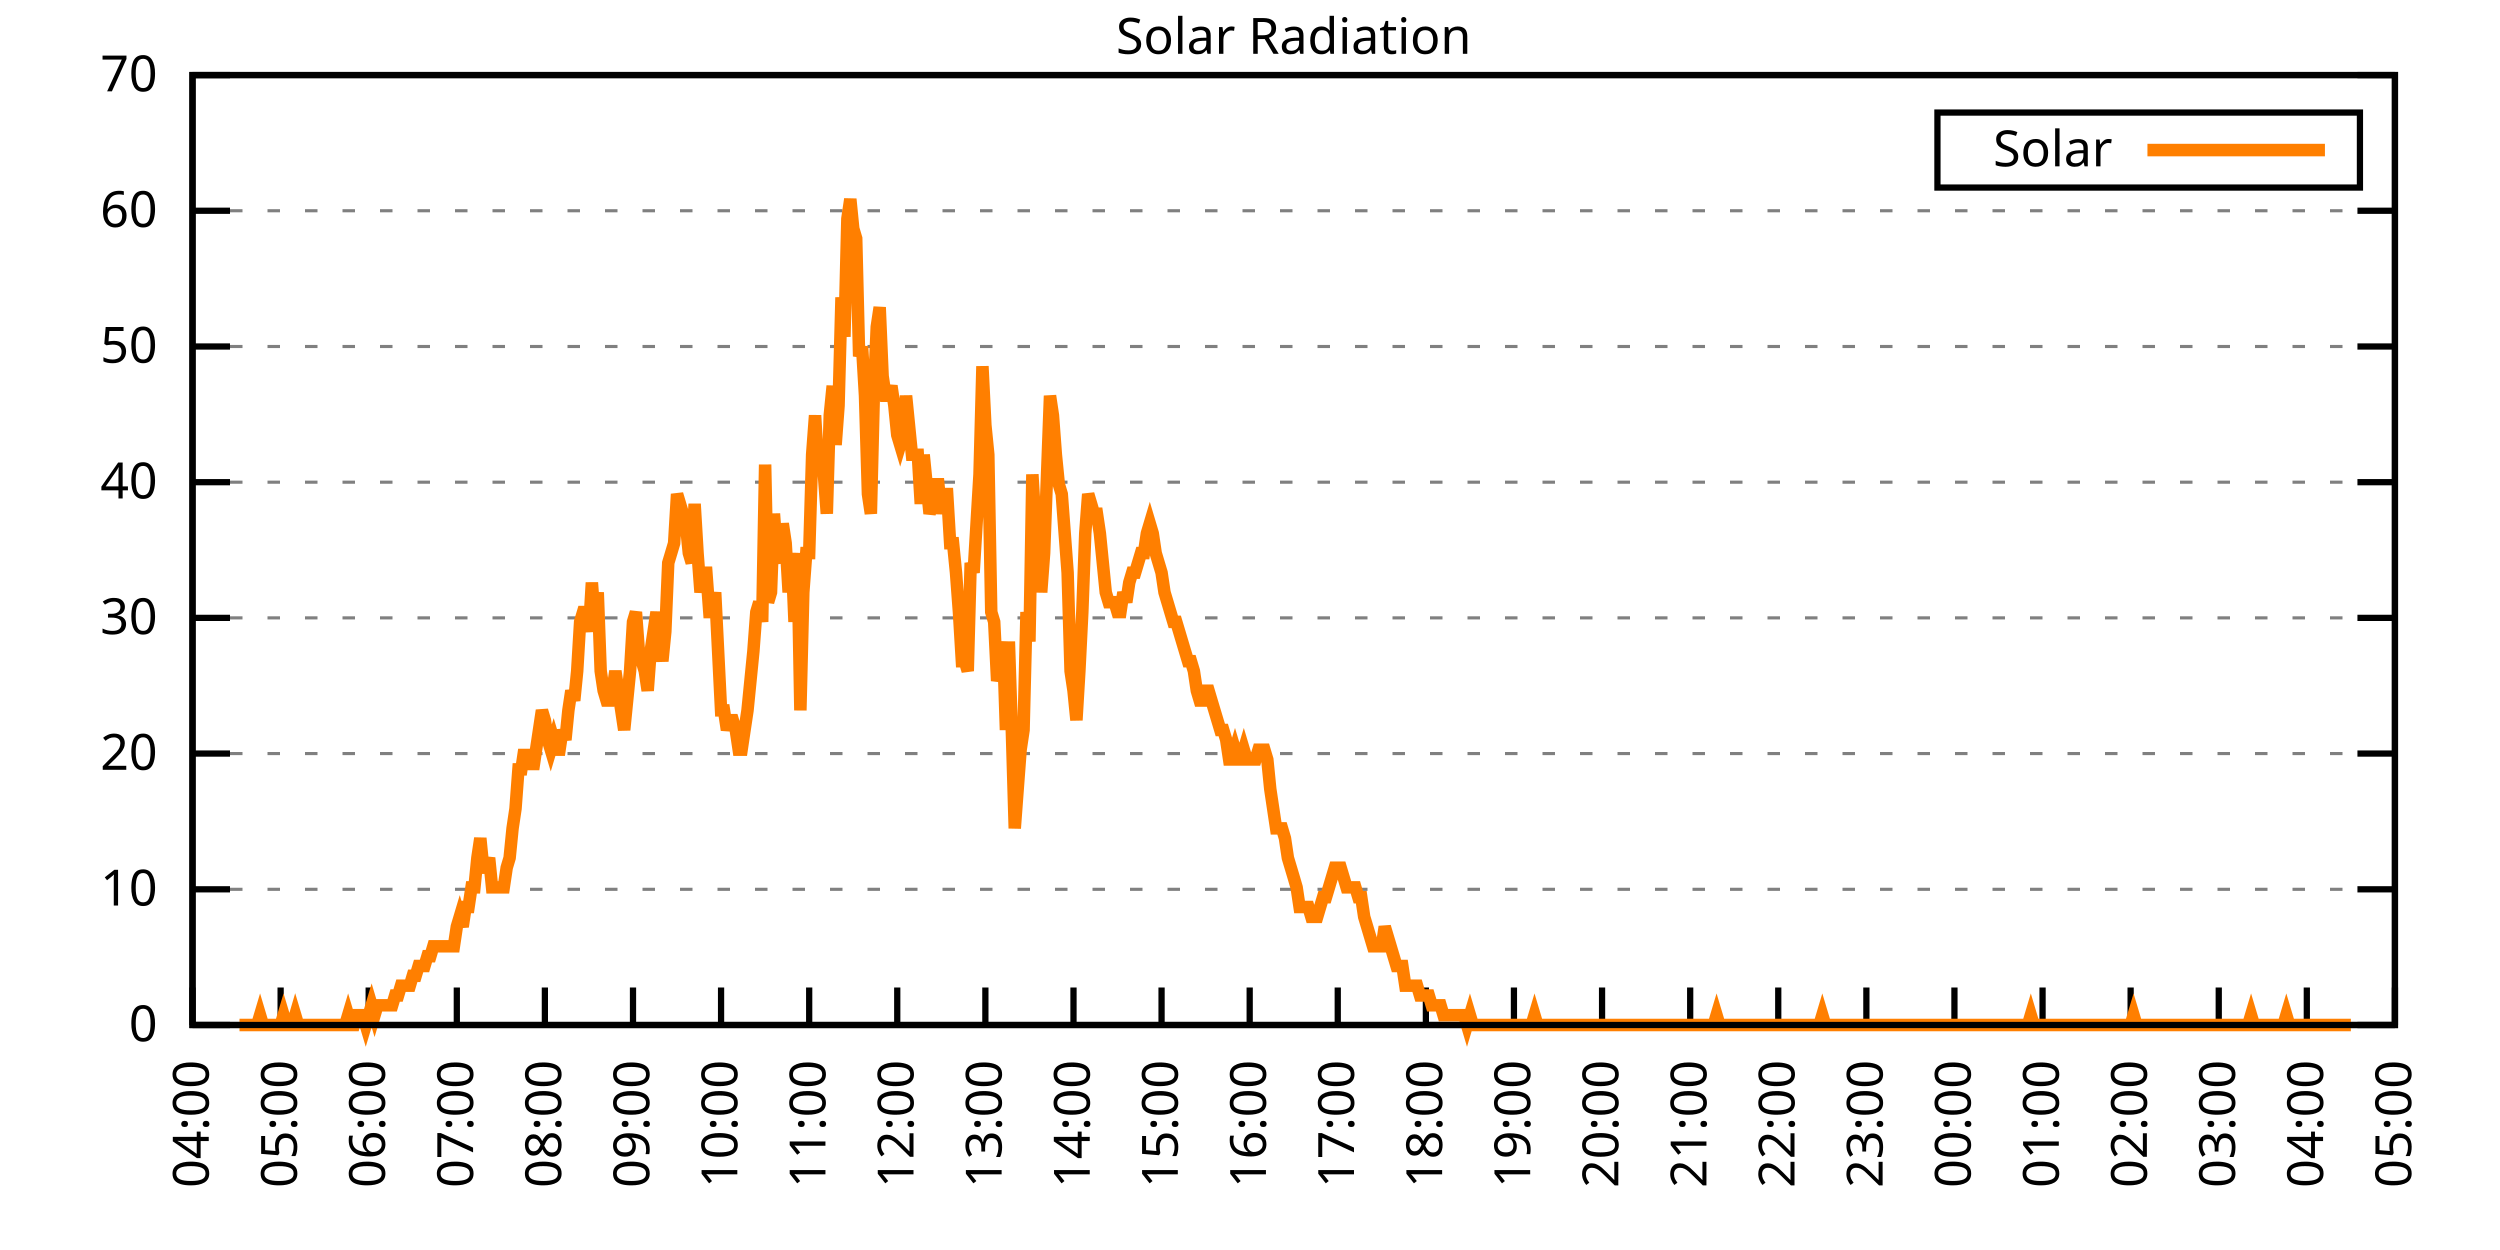
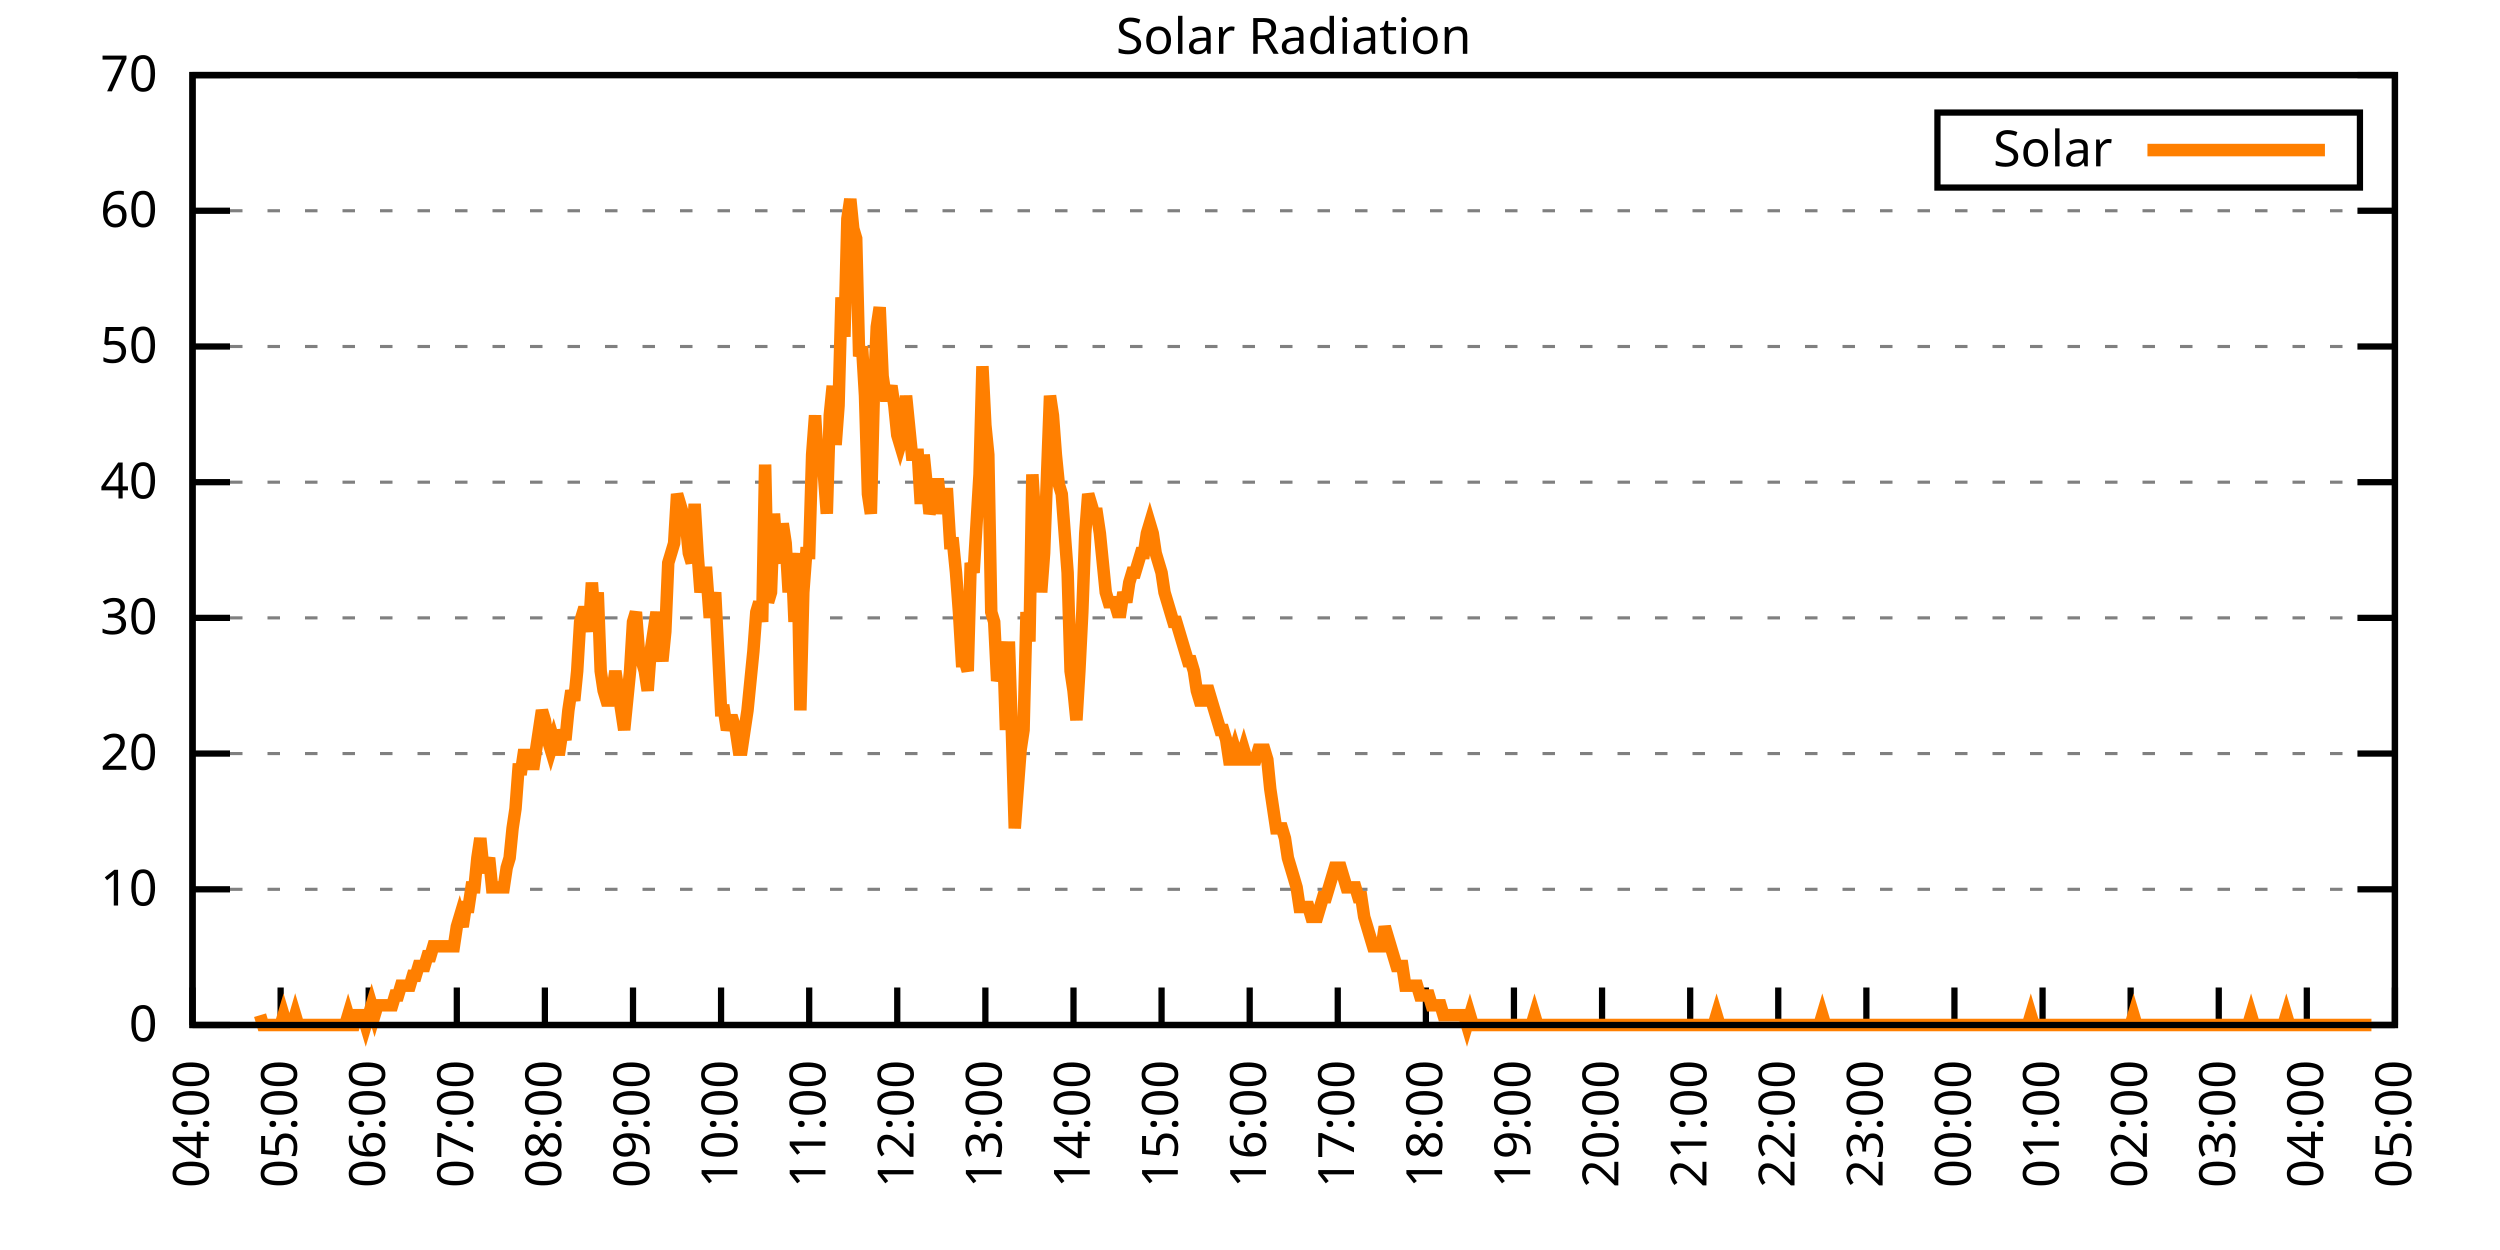
<svg xmlns="http://www.w3.org/2000/svg" xmlns:xlink="http://www.w3.org/1999/xlink" width="400" height="200" viewBox="0 0 400 200">
  <g id="gnuplot_canvas">
    <rect x="0" y="0" width="400" height="200" fill="none" />
    <defs>
      <circle id="gpDot" r="0.5" stroke-width="0.5" stroke="currentColor" />
      <path id="gpPt0" stroke-width="0.333" stroke="currentColor" d="M-1,0 h2 M0,-1 v2" />
      <path id="gpPt1" stroke-width="0.333" stroke="currentColor" d="M-1,-1 L1,1 M1,-1 L-1,1" />
      <path id="gpPt2" stroke-width="0.333" stroke="currentColor" d="M-1,0 L1,0 M0,-1 L0,1 M-1,-1 L1,1 M-1,1 L1,-1" />
      <rect id="gpPt3" stroke-width="0.333" stroke="currentColor" x="-1" y="-1" width="2" height="2" />
      <rect id="gpPt4" stroke-width="0.333" stroke="currentColor" fill="currentColor" x="-1" y="-1" width="2" height="2" />
      <circle id="gpPt5" stroke-width="0.333" stroke="currentColor" cx="0" cy="0" r="1" />
      <use xlink:href="#gpPt5" id="gpPt6" fill="currentColor" stroke="none" />
      <path id="gpPt7" stroke-width="0.333" stroke="currentColor" d="M0,-1.33 L-1.33,0.67 L1.33,0.67 z" />
      <use xlink:href="#gpPt7" id="gpPt8" fill="currentColor" stroke="none" />
      <use xlink:href="#gpPt7" id="gpPt9" stroke="currentColor" transform="rotate(180)" />
      <use xlink:href="#gpPt9" id="gpPt10" fill="currentColor" stroke="none" />
      <use xlink:href="#gpPt3" id="gpPt11" stroke="currentColor" transform="rotate(45)" />
      <use xlink:href="#gpPt11" id="gpPt12" fill="currentColor" stroke="none" />
      <path id="gpPt13" stroke-width="0.333" stroke="currentColor" d="M0,1.330 L1.265,0.411 L0.782,-1.067 L-0.782,-1.076 L-1.265,0.411 z" />
      <use xlink:href="#gpPt13" id="gpPt14" fill="currentColor" stroke="none" />
      <filter id="textbox" filterUnits="objectBoundingBox" x="0" y="0" height="1" width="1">
        <feFlood flood-color="white" flood-opacity="1" result="bgnd" />
        <feComposite in="SourceGraphic" in2="bgnd" operator="atop" />
      </filter>
      <filter id="greybox" filterUnits="objectBoundingBox" x="0" y="0" height="1" width="1">
        <feFlood flood-color="lightgrey" flood-opacity="1" result="grey" />
        <feComposite in="SourceGraphic" in2="grey" operator="atop" />
      </filter>
    </defs>
    <g fill="none" color="white" stroke="currentColor" stroke-width="1.00" stroke-linecap="butt" stroke-linejoin="miter">
</g>
    <g fill="none" color="black" stroke="currentColor" stroke-width="1.00" stroke-linecap="butt" stroke-linejoin="miter">
      <g stroke="none" shape-rendering="crispEdges">
        <polygon fill="rgb(255, 255, 255)" points="30.80,164.00 383.18,164.00 383.18,12.02 30.80,12.02 " />
      </g>
    </g>
    <g fill="none" color="black" stroke="currentColor" stroke-width="1.00" stroke-linecap="butt" stroke-linejoin="miter">
</g>
    <g fill="none" color="black" stroke="black" stroke-width="0.50" stroke-linecap="butt" stroke-linejoin="miter">
</g>
    <g fill="none" color="gray" stroke="currentColor" stroke-width="0.50" stroke-linecap="butt" stroke-linejoin="miter">
      <path stroke="gray" stroke-dasharray="2,4" class="gridline" d="M30.80,164.00 L383.19,164.00  " />
    </g>
    <g fill="none" color="gray" stroke="gray" stroke-width="1.00" stroke-linecap="butt" stroke-linejoin="miter">
</g>
    <g fill="none" color="black" stroke="currentColor" stroke-width="1.00" stroke-linecap="butt" stroke-linejoin="miter">
      <path stroke="black" d="M30.80,164.00 L36.80,164.00 M383.19,164.00 L377.19,164.00  " />
      <g transform="translate(25.20,166.60)" stroke="none" fill="black" font-family="Sans" font-size="8.00" text-anchor="end">
        <text>
          <tspan font-family="Sans"> 0</tspan>
        </text>
      </g>
    </g>
    <g fill="none" color="black" stroke="currentColor" stroke-width="1.00" stroke-linecap="butt" stroke-linejoin="miter">
</g>
    <g fill="none" color="black" stroke="black" stroke-width="0.50" stroke-linecap="butt" stroke-linejoin="miter">
</g>
    <g fill="none" color="gray" stroke="currentColor" stroke-width="0.50" stroke-linecap="butt" stroke-linejoin="miter">
      <path stroke="gray" stroke-dasharray="2,4" class="gridline" d="M30.80,142.29 L383.19,142.29  " />
    </g>
    <g fill="none" color="gray" stroke="gray" stroke-width="1.00" stroke-linecap="butt" stroke-linejoin="miter">
</g>
    <g fill="none" color="black" stroke="currentColor" stroke-width="1.00" stroke-linecap="butt" stroke-linejoin="miter">
      <path stroke="black" d="M30.80,142.29 L36.80,142.29 M383.19,142.29 L377.19,142.29  " />
      <g transform="translate(25.20,144.89)" stroke="none" fill="black" font-family="Sans" font-size="8.00" text-anchor="end">
        <text>
          <tspan font-family="Sans"> 10</tspan>
        </text>
      </g>
    </g>
    <g fill="none" color="black" stroke="currentColor" stroke-width="1.00" stroke-linecap="butt" stroke-linejoin="miter">
</g>
    <g fill="none" color="black" stroke="black" stroke-width="0.50" stroke-linecap="butt" stroke-linejoin="miter">
</g>
    <g fill="none" color="gray" stroke="currentColor" stroke-width="0.50" stroke-linecap="butt" stroke-linejoin="miter">
      <path stroke="gray" stroke-dasharray="2,4" class="gridline" d="M30.80,120.57 L383.19,120.57  " />
    </g>
    <g fill="none" color="gray" stroke="gray" stroke-width="1.00" stroke-linecap="butt" stroke-linejoin="miter">
</g>
    <g fill="none" color="black" stroke="currentColor" stroke-width="1.00" stroke-linecap="butt" stroke-linejoin="miter">
      <path stroke="black" d="M30.80,120.57 L36.80,120.57 M383.19,120.57 L377.19,120.57  " />
      <g transform="translate(25.20,123.17)" stroke="none" fill="black" font-family="Sans" font-size="8.00" text-anchor="end">
        <text>
          <tspan font-family="Sans"> 20</tspan>
        </text>
      </g>
    </g>
    <g fill="none" color="black" stroke="currentColor" stroke-width="1.00" stroke-linecap="butt" stroke-linejoin="miter">
</g>
    <g fill="none" color="black" stroke="black" stroke-width="0.50" stroke-linecap="butt" stroke-linejoin="miter">
</g>
    <g fill="none" color="gray" stroke="currentColor" stroke-width="0.50" stroke-linecap="butt" stroke-linejoin="miter">
      <path stroke="gray" stroke-dasharray="2,4" class="gridline" d="M30.80,98.86 L383.19,98.86  " />
    </g>
    <g fill="none" color="gray" stroke="gray" stroke-width="1.00" stroke-linecap="butt" stroke-linejoin="miter">
</g>
    <g fill="none" color="black" stroke="currentColor" stroke-width="1.00" stroke-linecap="butt" stroke-linejoin="miter">
      <path stroke="black" d="M30.80,98.86 L36.80,98.86 M383.19,98.86 L377.19,98.86  " />
      <g transform="translate(25.20,101.46)" stroke="none" fill="black" font-family="Sans" font-size="8.00" text-anchor="end">
        <text>
          <tspan font-family="Sans"> 30</tspan>
        </text>
      </g>
    </g>
    <g fill="none" color="black" stroke="currentColor" stroke-width="1.00" stroke-linecap="butt" stroke-linejoin="miter">
</g>
    <g fill="none" color="black" stroke="black" stroke-width="0.50" stroke-linecap="butt" stroke-linejoin="miter">
</g>
    <g fill="none" color="gray" stroke="currentColor" stroke-width="0.50" stroke-linecap="butt" stroke-linejoin="miter">
      <path stroke="gray" stroke-dasharray="2,4" class="gridline" d="M30.80,77.15 L383.19,77.15  " />
    </g>
    <g fill="none" color="gray" stroke="gray" stroke-width="1.00" stroke-linecap="butt" stroke-linejoin="miter">
</g>
    <g fill="none" color="black" stroke="currentColor" stroke-width="1.00" stroke-linecap="butt" stroke-linejoin="miter">
      <path stroke="black" d="M30.80,77.15 L36.80,77.15 M383.19,77.15 L377.19,77.15  " />
      <g transform="translate(25.20,79.75)" stroke="none" fill="black" font-family="Sans" font-size="8.00" text-anchor="end">
        <text>
          <tspan font-family="Sans"> 40</tspan>
        </text>
      </g>
    </g>
    <g fill="none" color="black" stroke="currentColor" stroke-width="1.00" stroke-linecap="butt" stroke-linejoin="miter">
</g>
    <g fill="none" color="black" stroke="black" stroke-width="0.50" stroke-linecap="butt" stroke-linejoin="miter">
</g>
    <g fill="none" color="gray" stroke="currentColor" stroke-width="0.50" stroke-linecap="butt" stroke-linejoin="miter">
      <path stroke="gray" stroke-dasharray="2,4" class="gridline" d="M30.80,55.44 L383.19,55.44  " />
    </g>
    <g fill="none" color="gray" stroke="gray" stroke-width="1.00" stroke-linecap="butt" stroke-linejoin="miter">
</g>
    <g fill="none" color="black" stroke="currentColor" stroke-width="1.00" stroke-linecap="butt" stroke-linejoin="miter">
      <path stroke="black" d="M30.80,55.44 L36.80,55.44 M383.19,55.44 L377.19,55.44  " />
      <g transform="translate(25.20,58.04)" stroke="none" fill="black" font-family="Sans" font-size="8.00" text-anchor="end">
        <text>
          <tspan font-family="Sans"> 50</tspan>
        </text>
      </g>
    </g>
    <g fill="none" color="black" stroke="currentColor" stroke-width="1.00" stroke-linecap="butt" stroke-linejoin="miter">
</g>
    <g fill="none" color="black" stroke="black" stroke-width="0.50" stroke-linecap="butt" stroke-linejoin="miter">
</g>
    <g fill="none" color="gray" stroke="currentColor" stroke-width="0.50" stroke-linecap="butt" stroke-linejoin="miter">
      <path stroke="gray" stroke-dasharray="2,4" class="gridline" d="M30.80,33.72 L383.19,33.72  " />
    </g>
    <g fill="none" color="gray" stroke="gray" stroke-width="1.00" stroke-linecap="butt" stroke-linejoin="miter">
</g>
    <g fill="none" color="black" stroke="currentColor" stroke-width="1.00" stroke-linecap="butt" stroke-linejoin="miter">
      <path stroke="black" d="M30.80,33.72 L36.80,33.72 M383.19,33.72 L377.19,33.72  " />
      <g transform="translate(25.20,36.32)" stroke="none" fill="black" font-family="Sans" font-size="8.00" text-anchor="end">
        <text>
          <tspan font-family="Sans"> 60</tspan>
        </text>
      </g>
    </g>
    <g fill="none" color="black" stroke="currentColor" stroke-width="1.00" stroke-linecap="butt" stroke-linejoin="miter">
</g>
    <g fill="none" color="black" stroke="black" stroke-width="0.50" stroke-linecap="butt" stroke-linejoin="miter">
</g>
    <g fill="none" color="gray" stroke="currentColor" stroke-width="0.50" stroke-linecap="butt" stroke-linejoin="miter">
      <path stroke="gray" stroke-dasharray="2,4" class="gridline" d="M30.80,12.01 L383.19,12.01  " />
    </g>
    <g fill="none" color="gray" stroke="gray" stroke-width="1.00" stroke-linecap="butt" stroke-linejoin="miter">
</g>
    <g fill="none" color="black" stroke="currentColor" stroke-width="1.00" stroke-linecap="butt" stroke-linejoin="miter">
      <path stroke="black" d="M30.80,12.01 L36.80,12.01 M383.19,12.01 L377.19,12.01  " />
      <g transform="translate(25.20,14.61)" stroke="none" fill="black" font-family="Sans" font-size="8.00" text-anchor="end">
        <text>
          <tspan font-family="Sans"> 70</tspan>
        </text>
      </g>
    </g>
    <g fill="none" color="black" stroke="currentColor" stroke-width="1.00" stroke-linecap="butt" stroke-linejoin="miter">
      <path stroke="black" d="M30.80,164.00 L30.80,158.00  " />
      <g transform="translate(33.40,169.60) rotate(270.00)" stroke="none" fill="black" font-family="Sans" font-size="8.00" text-anchor="end">
        <text>
          <tspan font-family="Sans">04:00</tspan>
        </text>
      </g>
    </g>
    <g fill="none" color="black" stroke="currentColor" stroke-width="1.00" stroke-linecap="butt" stroke-linejoin="miter">
      <path stroke="black" d="M44.90,164.00 L44.90,158.00  " />
      <g transform="translate(47.50,169.60) rotate(270.00)" stroke="none" fill="black" font-family="Sans" font-size="8.00" text-anchor="end">
        <text>
          <tspan font-family="Sans">05:00</tspan>
        </text>
      </g>
    </g>
    <g fill="none" color="black" stroke="currentColor" stroke-width="1.00" stroke-linecap="butt" stroke-linejoin="miter">
      <path stroke="black" d="M58.99,164.00 L58.99,158.00  " />
      <g transform="translate(61.59,169.60) rotate(270.00)" stroke="none" fill="black" font-family="Sans" font-size="8.00" text-anchor="end">
        <text>
          <tspan font-family="Sans">06:00</tspan>
        </text>
      </g>
    </g>
    <g fill="none" color="black" stroke="currentColor" stroke-width="1.00" stroke-linecap="butt" stroke-linejoin="miter">
      <path stroke="black" d="M73.09,164.00 L73.09,158.00  " />
      <g transform="translate(75.69,169.60) rotate(270.00)" stroke="none" fill="black" font-family="Sans" font-size="8.00" text-anchor="end">
        <text>
          <tspan font-family="Sans">07:00</tspan>
        </text>
      </g>
    </g>
    <g fill="none" color="black" stroke="currentColor" stroke-width="1.00" stroke-linecap="butt" stroke-linejoin="miter">
      <path stroke="black" d="M87.18,164.00 L87.18,158.00  " />
      <g transform="translate(89.78,169.60) rotate(270.00)" stroke="none" fill="black" font-family="Sans" font-size="8.00" text-anchor="end">
        <text>
          <tspan font-family="Sans">08:00</tspan>
        </text>
      </g>
    </g>
    <g fill="none" color="black" stroke="currentColor" stroke-width="1.00" stroke-linecap="butt" stroke-linejoin="miter">
      <path stroke="black" d="M101.28,164.00 L101.28,158.00  " />
      <g transform="translate(103.88,169.60) rotate(270.00)" stroke="none" fill="black" font-family="Sans" font-size="8.00" text-anchor="end">
        <text>
          <tspan font-family="Sans">09:00</tspan>
        </text>
      </g>
    </g>
    <g fill="none" color="black" stroke="currentColor" stroke-width="1.00" stroke-linecap="butt" stroke-linejoin="miter">
      <path stroke="black" d="M115.37,164.00 L115.37,158.00  " />
      <g transform="translate(117.97,169.60) rotate(270.00)" stroke="none" fill="black" font-family="Sans" font-size="8.00" text-anchor="end">
        <text>
          <tspan font-family="Sans">10:00</tspan>
        </text>
      </g>
    </g>
    <g fill="none" color="black" stroke="currentColor" stroke-width="1.00" stroke-linecap="butt" stroke-linejoin="miter">
      <path stroke="black" d="M129.47,164.00 L129.47,158.00  " />
      <g transform="translate(132.07,169.60) rotate(270.00)" stroke="none" fill="black" font-family="Sans" font-size="8.00" text-anchor="end">
        <text>
          <tspan font-family="Sans">11:00</tspan>
        </text>
      </g>
    </g>
    <g fill="none" color="black" stroke="currentColor" stroke-width="1.00" stroke-linecap="butt" stroke-linejoin="miter">
      <path stroke="black" d="M143.56,164.00 L143.56,158.00  " />
      <g transform="translate(146.16,169.60) rotate(270.00)" stroke="none" fill="black" font-family="Sans" font-size="8.00" text-anchor="end">
        <text>
          <tspan font-family="Sans">12:00</tspan>
        </text>
      </g>
    </g>
    <g fill="none" color="black" stroke="currentColor" stroke-width="1.00" stroke-linecap="butt" stroke-linejoin="miter">
      <path stroke="black" d="M157.66,164.00 L157.66,158.00  " />
      <g transform="translate(160.26,169.60) rotate(270.00)" stroke="none" fill="black" font-family="Sans" font-size="8.00" text-anchor="end">
        <text>
          <tspan font-family="Sans">13:00</tspan>
        </text>
      </g>
    </g>
    <g fill="none" color="black" stroke="currentColor" stroke-width="1.00" stroke-linecap="butt" stroke-linejoin="miter">
      <path stroke="black" d="M171.76,164.00 L171.76,158.00  " />
      <g transform="translate(174.36,169.60) rotate(270.00)" stroke="none" fill="black" font-family="Sans" font-size="8.00" text-anchor="end">
        <text>
          <tspan font-family="Sans">14:00</tspan>
        </text>
      </g>
    </g>
    <g fill="none" color="black" stroke="currentColor" stroke-width="1.00" stroke-linecap="butt" stroke-linejoin="miter">
      <path stroke="black" d="M185.85,164.00 L185.85,158.00  " />
      <g transform="translate(188.45,169.60) rotate(270.00)" stroke="none" fill="black" font-family="Sans" font-size="8.00" text-anchor="end">
        <text>
          <tspan font-family="Sans">15:00</tspan>
        </text>
      </g>
    </g>
    <g fill="none" color="black" stroke="currentColor" stroke-width="1.00" stroke-linecap="butt" stroke-linejoin="miter">
      <path stroke="black" d="M199.95,164.00 L199.95,158.00  " />
      <g transform="translate(202.55,169.60) rotate(270.00)" stroke="none" fill="black" font-family="Sans" font-size="8.00" text-anchor="end">
        <text>
          <tspan font-family="Sans">16:00</tspan>
        </text>
      </g>
    </g>
    <g fill="none" color="black" stroke="currentColor" stroke-width="1.00" stroke-linecap="butt" stroke-linejoin="miter">
      <path stroke="black" d="M214.04,164.00 L214.04,158.00  " />
      <g transform="translate(216.64,169.60) rotate(270.00)" stroke="none" fill="black" font-family="Sans" font-size="8.00" text-anchor="end">
        <text>
          <tspan font-family="Sans">17:00</tspan>
        </text>
      </g>
    </g>
    <g fill="none" color="black" stroke="currentColor" stroke-width="1.00" stroke-linecap="butt" stroke-linejoin="miter">
      <path stroke="black" d="M228.14,164.00 L228.14,158.00  " />
      <g transform="translate(230.74,169.60) rotate(270.00)" stroke="none" fill="black" font-family="Sans" font-size="8.00" text-anchor="end">
        <text>
          <tspan font-family="Sans">18:00</tspan>
        </text>
      </g>
    </g>
    <g fill="none" color="black" stroke="currentColor" stroke-width="1.00" stroke-linecap="butt" stroke-linejoin="miter">
      <path stroke="black" d="M242.23,164.00 L242.23,158.00  " />
      <g transform="translate(244.83,169.60) rotate(270.00)" stroke="none" fill="black" font-family="Sans" font-size="8.00" text-anchor="end">
        <text>
          <tspan font-family="Sans">19:00</tspan>
        </text>
      </g>
    </g>
    <g fill="none" color="black" stroke="currentColor" stroke-width="1.00" stroke-linecap="butt" stroke-linejoin="miter">
      <path stroke="black" d="M256.33,164.00 L256.33,158.00  " />
      <g transform="translate(258.93,169.60) rotate(270.00)" stroke="none" fill="black" font-family="Sans" font-size="8.00" text-anchor="end">
        <text>
          <tspan font-family="Sans">20:00</tspan>
        </text>
      </g>
    </g>
    <g fill="none" color="black" stroke="currentColor" stroke-width="1.00" stroke-linecap="butt" stroke-linejoin="miter">
      <path stroke="black" d="M270.43,164.00 L270.43,158.00  " />
      <g transform="translate(273.03,169.60) rotate(270.00)" stroke="none" fill="black" font-family="Sans" font-size="8.00" text-anchor="end">
        <text>
          <tspan font-family="Sans">21:00</tspan>
        </text>
      </g>
    </g>
    <g fill="none" color="black" stroke="currentColor" stroke-width="1.00" stroke-linecap="butt" stroke-linejoin="miter">
      <path stroke="black" d="M284.52,164.00 L284.52,158.00  " />
      <g transform="translate(287.12,169.60) rotate(270.00)" stroke="none" fill="black" font-family="Sans" font-size="8.00" text-anchor="end">
        <text>
          <tspan font-family="Sans">22:00</tspan>
        </text>
      </g>
    </g>
    <g fill="none" color="black" stroke="currentColor" stroke-width="1.00" stroke-linecap="butt" stroke-linejoin="miter">
      <path stroke="black" d="M298.62,164.00 L298.62,158.00  " />
      <g transform="translate(301.22,169.60) rotate(270.00)" stroke="none" fill="black" font-family="Sans" font-size="8.00" text-anchor="end">
        <text>
          <tspan font-family="Sans">23:00</tspan>
        </text>
      </g>
    </g>
    <g fill="none" color="black" stroke="currentColor" stroke-width="1.00" stroke-linecap="butt" stroke-linejoin="miter">
      <path stroke="black" d="M312.71,164.00 L312.71,158.00  " />
      <g transform="translate(315.31,169.60) rotate(270.00)" stroke="none" fill="black" font-family="Sans" font-size="8.00" text-anchor="end">
        <text>
          <tspan font-family="Sans">00:00</tspan>
        </text>
      </g>
    </g>
    <g fill="none" color="black" stroke="currentColor" stroke-width="1.00" stroke-linecap="butt" stroke-linejoin="miter">
      <path stroke="black" d="M326.81,164.00 L326.81,158.00  " />
      <g transform="translate(329.41,169.60) rotate(270.00)" stroke="none" fill="black" font-family="Sans" font-size="8.00" text-anchor="end">
        <text>
          <tspan font-family="Sans">01:00</tspan>
        </text>
      </g>
    </g>
    <g fill="none" color="black" stroke="currentColor" stroke-width="1.00" stroke-linecap="butt" stroke-linejoin="miter">
      <path stroke="black" d="M340.90,164.00 L340.90,158.00  " />
      <g transform="translate(343.50,169.60) rotate(270.00)" stroke="none" fill="black" font-family="Sans" font-size="8.00" text-anchor="end">
        <text>
          <tspan font-family="Sans">02:00</tspan>
        </text>
      </g>
    </g>
    <g fill="none" color="black" stroke="currentColor" stroke-width="1.00" stroke-linecap="butt" stroke-linejoin="miter">
      <path stroke="black" d="M355.00,164.00 L355.00,158.00  " />
      <g transform="translate(357.60,169.60) rotate(270.00)" stroke="none" fill="black" font-family="Sans" font-size="8.00" text-anchor="end">
        <text>
          <tspan font-family="Sans">03:00</tspan>
        </text>
      </g>
    </g>
    <g fill="none" color="black" stroke="currentColor" stroke-width="1.00" stroke-linecap="butt" stroke-linejoin="miter">
      <path stroke="black" d="M369.09,164.00 L369.09,158.00  " />
      <g transform="translate(371.69,169.60) rotate(270.00)" stroke="none" fill="black" font-family="Sans" font-size="8.00" text-anchor="end">
        <text>
          <tspan font-family="Sans">04:00</tspan>
        </text>
      </g>
    </g>
    <g fill="none" color="black" stroke="currentColor" stroke-width="1.00" stroke-linecap="butt" stroke-linejoin="miter">
      <path stroke="black" d="M383.19,164.00 L383.19,158.00  " />
      <g transform="translate(385.79,169.60) rotate(270.00)" stroke="none" fill="black" font-family="Sans" font-size="8.00" text-anchor="end">
        <text>
          <tspan font-family="Sans">05:00</tspan>
        </text>
      </g>
    </g>
    <g fill="none" color="black" stroke="currentColor" stroke-width="1.00" stroke-linecap="butt" stroke-linejoin="miter">
</g>
    <g fill="none" color="black" stroke="currentColor" stroke-width="1.00" stroke-linecap="butt" stroke-linejoin="miter">
      <path stroke="black" d="M30.80,12.01 L30.80,164.00 L383.19,164.00 L383.19,12.01 L30.80,12.01 Z  " />
    </g>
    <g fill="none" color="black" stroke="currentColor" stroke-width="1.00" stroke-linecap="butt" stroke-linejoin="miter">
</g>
    <g fill="none" color="black" stroke="currentColor" stroke-width="1.00" stroke-linecap="butt" stroke-linejoin="miter">
      <path stroke="black" d="M309.99,30.01 L309.99,18.01 L377.59,18.01 L377.59,30.01 L309.99,30.01 Z  " />
    </g>
    <g id="Solar_Radiation_plot_1">
      <g fill="none" color="white" stroke="black" stroke-width="2.00" stroke-linecap="butt" stroke-linejoin="miter">
</g>
      <g fill="none" color="black" stroke="currentColor" stroke-width="2.00" stroke-linecap="butt" stroke-linejoin="miter">
        <g transform="translate(337.99,26.61)" stroke="none" fill="black" font-family="Sans" font-size="8.00" text-anchor="end">
          <text>
            <tspan font-family="Sans">Solar</tspan>
          </text>
        </g>
      </g>
      <g fill="none" color="black" stroke="currentColor" stroke-width="2.00" stroke-linecap="butt" stroke-linejoin="miter">
-         <path stroke="rgb(255, 127,   0)" d="M343.59,24.01 L371.99,24.01 M38.32,164.00 L38.79,164.00 L39.26,164.00 L39.73,164.00 L40.20,164.00 L40.67,164.00   L41.14,164.00 L41.61,162.43 L42.08,164.00 L42.55,164.00 L43.02,164.00 L43.49,164.00 L43.96,164.00 L44.43,164.00   L44.90,164.00 L45.37,162.43 L45.84,164.00 L46.31,164.00 L46.78,164.00 L47.24,162.43 L47.71,164.00 L48.18,164.00   L48.65,164.00 L49.12,164.00 L49.59,164.00 L50.06,164.00 L50.53,164.00 L51.00,164.00 L51.47,164.00 L51.94,164.00   L52.41,164.00 L52.88,164.00 L53.35,164.00 L53.82,164.00 L54.29,164.00 L54.76,164.00 L55.23,164.00 L55.70,162.43   L56.17,164.00 L56.64,164.00 L57.11,162.43 L57.58,162.43 L58.05,162.43 L58.52,164.00 L58.99,162.43 L59.46,160.85   L59.93,162.43 L60.40,160.85 L60.87,160.85 L61.34,160.85 L61.81,160.85 L62.28,160.85 L62.75,160.85 L63.22,159.28   L63.69,159.28 L64.16,157.71 L64.63,157.71 L65.10,157.71 L65.57,157.71 L66.04,156.13 L66.51,156.13 L66.98,154.56   L67.45,154.56 L67.92,154.56 L68.39,152.99 L68.86,152.99 L69.33,151.41 L69.80,151.41 L70.27,151.41 L70.74,151.41   L71.21,151.41 L71.68,151.41 L72.15,151.41 L72.62,151.41 L73.09,148.27 L73.56,146.70 L74.03,148.27 L74.50,145.12   L74.97,145.12 L75.44,141.98 L75.91,141.98 L76.38,137.26 L76.85,134.11 L77.32,138.83 L77.79,138.83 L78.26,137.26   L78.73,141.98 L79.19,141.98 L79.66,141.98 L80.13,141.98 L80.60,141.98 L81.07,138.83 L81.54,137.26 L82.01,132.54   L82.48,129.39 L82.95,123.10 L83.42,123.10 L83.89,119.95 L84.36,123.10 L84.83,119.95 L85.30,123.10 L85.77,119.95   L86.24,116.80 L86.71,113.66 L87.18,115.23 L87.65,118.38 L88.12,119.95 L88.59,118.38 L89.06,119.95 L89.53,119.95   L90.00,116.80 L90.47,118.38 L90.94,113.66 L91.41,110.51 L91.88,112.09 L92.35,107.37 L92.82,99.50 L93.29,97.93   L93.76,97.93 L94.23,101.07 L94.70,93.21 L95.17,99.50 L95.64,94.78 L96.11,107.37 L96.58,110.51 L97.05,112.09   L97.52,112.09 L97.99,110.51 L98.46,107.37 L98.93,110.51 L99.40,113.66 L99.87,116.80 L100.34,112.09 L100.81,107.37   L101.28,99.50 L101.75,97.93 L102.22,104.22 L102.69,105.79 L103.16,107.37 L103.63,110.51 L104.10,104.22 L104.57,101.07   L105.04,97.93 L105.51,102.65 L105.98,105.79 L106.45,101.07 L106.92,90.06 L107.39,88.49 L107.86,86.91 L108.33,79.05   L108.80,80.62 L109.27,82.19 L109.74,83.77 L110.21,88.49 L110.68,90.06 L111.14,80.62 L111.61,88.49 L112.08,94.78   L112.55,91.63 L113.02,91.63 L113.49,97.93 L113.96,97.93 L114.43,94.78 L114.90,104.22 L115.37,113.66 L115.84,113.66   L116.31,116.80 L116.78,115.23 L117.25,115.23 L117.72,116.80 L118.19,119.95 L118.66,119.95 L119.13,116.80 L119.60,113.66   L120.07,108.94 L120.54,104.22 L121.01,97.93 L121.48,96.35 L121.95,99.50 L122.42,74.33 L122.89,96.35 L123.36,94.78   L123.83,82.19 L124.30,88.49 L124.77,90.06 L125.24,83.77 L125.71,86.91 L126.18,94.78 L126.65,88.49 L127.12,99.50   L127.59,88.49 L128.06,113.66 L128.53,94.78 L129.00,88.49 L129.47,88.49 L129.94,72.76 L130.41,66.46 L130.88,74.33   L131.35,71.18 L131.82,75.90 L132.29,82.19 L132.76,66.46 L133.23,61.74 L133.70,71.18 L134.17,64.89 L134.64,47.58   L135.11,53.88 L135.58,35.00 L136.05,31.85 L136.52,36.57 L136.99,38.15 L137.46,57.02 L137.93,55.45 L138.40,63.32   L138.87,79.05 L139.34,82.19 L139.81,63.32 L140.28,52.30 L140.75,49.16 L141.22,60.17 L141.69,63.32 L142.16,63.32   L142.63,61.74 L143.09,64.89 L143.56,69.61 L144.03,71.18 L144.50,69.61 L144.97,63.32 L145.44,68.04 L145.91,72.76   L146.38,72.76 L146.85,72.76 L147.32,80.62 L147.79,72.76 L148.26,77.48 L148.73,82.19 L149.20,80.62 L149.67,77.48   L150.14,77.48 L150.61,82.19 L151.08,79.05 L151.55,79.05 L152.02,86.91 L152.49,86.91 L152.96,91.63 L153.43,97.93   L153.90,105.79 L154.37,105.79 L154.84,107.37 L155.31,90.06 L155.78,91.63 L156.25,83.77 L156.72,75.90 L157.19,58.60   L157.66,68.04 L158.13,72.76 L158.60,97.93 L159.07,99.50 L159.54,108.94 L160.01,107.37 L160.48,102.65 L160.95,116.80   L161.42,102.65 L161.89,116.80 L162.36,132.54 L162.83,126.24 L163.30,119.95 L163.77,116.80 L164.24,97.93 L164.71,102.65   L165.18,75.90 L165.65,83.77 L166.12,83.77 L166.59,94.78 L167.06,88.49 L167.53,75.90 L168.00,63.32 L168.47,66.46   L168.94,72.76 L169.41,77.48 L169.88,79.05 L170.35,85.34 L170.82,91.63 L171.29,107.37 L171.76,110.51 L172.23,115.23   L172.70,107.37 L173.17,97.93 L173.64,85.34 L174.11,79.05 L174.58,80.62 L175.04,82.19 L175.51,82.19 L175.98,85.34   L176.45,90.06 L176.92,94.78 L177.39,96.35 L177.86,96.35 L178.33,96.35 L178.80,97.93 L179.27,97.93 L179.74,94.78   L180.21,96.35 L180.68,93.21 L181.15,91.63 L181.62,91.63 L182.09,90.06 L182.56,88.49 L183.03,88.49 L183.50,85.34   L183.97,83.77 L184.44,85.34 L184.91,88.49 L185.38,90.06 L185.85,91.63 L186.32,94.78 L186.79,96.35 L187.26,97.93   L187.73,99.50 L188.20,99.50 L188.67,101.07 L189.14,102.65 L189.61,104.22 L190.08,105.79 L190.55,105.79 L191.02,107.37   L191.49,110.51 L191.96,112.09 L192.43,112.09 L192.90,110.51 L193.37,110.51 L193.84,112.09 L194.31,113.66 L194.78,115.23   L195.25,116.80 L195.72,116.80 L196.19,118.38 L196.66,121.52 L197.13,121.52 L197.60,119.95 L198.07,121.52 L198.54,121.52   L199.01,119.95 L199.48,121.52 L199.95,121.52 L200.42,121.52 L200.89,121.52 L201.36,119.95 L201.83,119.95 L202.30,119.95   L202.77,121.52 L203.24,126.24 L203.71,129.39 L204.18,132.54 L204.65,132.54 L205.12,132.54 L205.59,134.11 L206.06,137.26   L206.53,138.83 L207.00,140.40 L207.46,141.98 L207.93,145.12 L208.40,145.12 L208.87,145.12 L209.34,145.12 L209.81,146.70   L210.28,146.70 L210.75,146.70 L211.22,145.12 L211.69,143.55 L212.16,143.55 L212.63,141.98 L213.10,140.40 L213.57,138.83   L214.04,138.83 L214.51,138.83 L214.98,140.40 L215.45,141.98 L215.92,141.98 L216.39,141.98 L216.86,141.98 L217.33,143.55   L217.80,143.55 L218.27,146.70 L218.74,148.27 L219.21,149.84 L219.68,151.41 L220.15,151.41 L220.62,151.41 L221.09,151.41   L221.56,148.27 L222.03,149.84 L222.50,151.41 L222.97,152.99 L223.44,154.56 L223.91,154.56 L224.38,154.56 L224.85,157.71   L225.32,157.71 L225.79,157.71 L226.26,157.71 L226.73,157.71 L227.20,159.28 L227.67,159.28 L228.14,159.28 L228.61,159.28   L229.08,160.85 L229.55,160.85 L230.02,160.85 L230.49,160.85 L230.96,162.43 L231.43,162.43 L231.90,162.43 L232.37,162.43   L232.84,162.43 L233.31,162.43 L233.78,162.43 L234.25,162.43 L234.72,164.00 L235.19,162.43 L235.66,164.00 L236.13,164.00   L236.60,164.00 L237.07,164.00 L237.54,164.00 L238.01,164.00 L238.48,164.00 L238.95,164.00 L239.41,164.00 L239.88,164.00   L240.35,164.00 L240.82,164.00 L241.29,164.00 L241.76,164.00 L242.23,164.00 L242.70,164.00 L243.17,164.00 L243.64,164.00   L244.11,164.00 L244.58,164.00 L245.05,164.00 L245.52,162.43 L245.99,164.00 L246.46,164.00 L246.93,164.00 L247.40,164.00   L247.87,164.00 L248.34,164.00 L248.81,164.00 L249.28,164.00 L249.75,164.00 L250.22,164.00 L250.69,164.00 L251.16,164.00   L251.63,164.00 L252.10,164.00 L252.57,164.00 L253.04,164.00 L253.51,164.00 L253.98,164.00 L254.45,164.00 L254.92,164.00   L255.39,164.00 L255.86,164.00 L256.33,164.00 L256.80,164.00 L257.27,164.00 L257.74,164.00 L258.21,164.00 L258.68,164.00   L259.15,164.00 L259.62,164.00 L260.09,164.00 L260.56,164.00 L261.03,164.00 L261.50,164.00 L261.97,164.00 L262.44,164.00   L262.91,164.00 L263.38,164.00 L263.85,164.00 L264.32,164.00 L264.79,164.00 L265.26,164.00 L265.73,164.00 L266.20,164.00   L266.67,164.00 L267.14,164.00 L267.61,164.00 L268.08,164.00 L268.55,164.00 L269.02,164.00 L269.49,164.00 L269.96,164.00   L270.43,164.00 L270.90,164.00 L271.36,164.00 L271.83,164.00 L272.30,164.00 L272.77,164.00 L273.24,164.00 L273.71,164.00   L274.18,164.00 L274.65,162.43 L275.12,164.00 L275.59,164.00 L276.06,164.00 L276.53,164.00 L277.00,164.00 L277.47,164.00   L277.94,164.00 L278.41,164.00 L278.88,164.00 L279.35,164.00 L279.82,164.00 L280.29,164.00 L280.76,164.00 L281.23,164.00   L281.70,164.00 L282.17,164.00 L282.64,164.00 L283.11,164.00 L283.58,164.00 L284.05,164.00 L284.52,164.00 L284.99,164.00   L285.46,164.00 L285.93,164.00 L286.40,164.00 L286.87,164.00 L287.34,164.00 L287.81,164.00 L288.28,164.00 L288.75,164.00   L289.22,164.00 L289.69,164.00 L290.16,164.00 L290.63,164.00 L291.10,164.00 L291.57,162.43 L292.04,164.00 L292.51,164.00   L292.98,164.00 L293.45,164.00 L293.92,164.00 L294.39,164.00 L294.86,164.00 L295.33,164.00 L295.80,164.00 L296.27,164.00   L296.74,164.00 L297.21,164.00 L297.68,164.00 L298.15,164.00 L298.62,164.00 L299.09,164.00 L299.56,164.00 L300.03,164.00   L300.50,164.00 L300.97,164.00 L301.44,164.00 L301.91,164.00 L302.38,164.00 L302.85,164.00 L303.31,164.00 L303.78,164.00   L304.25,164.00 L304.72,164.00 L305.19,164.00 L305.66,164.00 L306.13,164.00 L306.60,164.00 L307.07,164.00 L307.54,164.00   L308.01,164.00 L308.48,164.00 L308.95,164.00 L309.42,164.00 L309.89,164.00 L310.36,164.00 L310.83,164.00 L311.30,164.00   L311.77,164.00 L312.24,164.00 L312.71,164.00 L313.18,164.00 L313.65,164.00 L314.12,164.00 L314.59,164.00 L315.06,164.00   L315.53,164.00 L316.00,164.00 L316.47,164.00 L316.94,164.00 L317.41,164.00 L317.88,164.00 L318.35,164.00 L318.82,164.00   L319.29,164.00 L319.76,164.00 L320.23,164.00 L320.70,164.00 L321.17,164.00 L321.64,164.00 L322.11,164.00 L322.58,164.00   L323.05,164.00 L323.52,164.00 L323.99,164.00 L324.46,164.00 L324.93,162.43 L325.40,164.00 L325.87,164.00 L326.34,164.00   L326.81,164.00 L327.28,164.00 L327.75,164.00 L328.22,164.00 L328.69,164.00 L329.16,164.00 L329.63,164.00 L330.10,164.00   L330.57,164.00 L331.04,164.00 L331.51,164.00 L331.98,164.00 L332.45,164.00 L332.92,164.00 L333.39,164.00 L333.86,164.00   L334.33,164.00 L334.80,164.00 L335.26,164.00 L335.73,164.00 L336.20,164.00 L336.67,164.00 L337.14,164.00 L337.61,164.00   L338.08,164.00 L338.55,164.00 L339.02,164.00 L339.49,164.00 L339.96,164.00 L340.43,164.00 L340.90,164.00 L341.37,162.43   L341.84,164.00 L342.31,164.00 L342.78,164.00 L343.25,164.00 L343.72,164.00 L344.19,164.00 L344.66,164.00 L345.13,164.00   L345.60,164.00 L346.07,164.00 L346.54,164.00 L347.01,164.00 L347.48,164.00 L347.95,164.00 L348.42,164.00 L348.89,164.00   L349.36,164.00 L349.83,164.00 L350.30,164.00 L350.77,164.00 L351.24,164.00 L351.71,164.00 L352.18,164.00 L352.65,164.00   L353.12,164.00 L353.59,164.00 L354.06,164.00 L354.53,164.00 L355.00,164.00 L355.47,164.00 L355.94,164.00 L356.41,164.00   L356.88,164.00 L357.35,164.00 L357.82,164.00 L358.29,164.00 L358.76,164.00 L359.23,164.00 L359.70,164.00 L360.17,162.43   L360.64,164.00 L361.11,164.00 L361.58,164.00 L362.05,164.00 L362.52,164.00 L362.99,164.00 L363.46,164.00 L363.93,164.00   L364.40,164.00 L364.87,164.00 L365.34,164.00 L365.81,162.43 L366.28,164.00 L366.75,164.00 L367.21,164.00 L367.68,164.00   L368.15,164.00 L368.62,164.00 L369.09,164.00 L369.56,164.00 L370.03,164.00 L370.50,164.00 L370.97,164.00 L371.44,164.00   L371.91,164.00 L372.38,164.00 L372.85,164.00 L373.32,164.00 L373.79,164.00 L374.26,164.00 L374.73,164.00 L375.20,164.00   L375.67,164.00 L376.14,164.00  " />
+         <path stroke="rgb(255, 127,   0)" d="M343.59,24.01 L371.99,24.01 M41.61,162.43 L42.08,164.00 L42.55,164.00 L43.02,164.00 L43.49,164.00 L43.96,164.00   L44.43,164.00 L44.90,164.00 L45.37,162.43 L45.84,164.00 L46.31,164.00 L46.78,164.00 L47.24,162.43 L47.71,164.00   L48.18,164.00 L48.65,164.00 L49.12,164.00 L49.59,164.00 L50.06,164.00 L50.53,164.00 L51.00,164.00 L51.47,164.00   L51.94,164.00 L52.41,164.00 L52.88,164.00 L53.35,164.00 L53.82,164.00 L54.29,164.00 L54.76,164.00 L55.23,164.00   L55.70,162.43 L56.17,164.00 L56.64,164.00 L57.11,162.43 L57.58,162.43 L58.05,162.43 L58.52,164.00 L58.99,162.43   L59.46,160.85 L59.93,162.43 L60.40,160.85 L60.87,160.85 L61.34,160.85 L61.81,160.85 L62.28,160.85 L62.75,160.85   L63.22,159.28 L63.69,159.28 L64.16,157.71 L64.63,157.71 L65.10,157.71 L65.57,157.71 L66.04,156.13 L66.51,156.13   L66.98,154.56 L67.45,154.56 L67.92,154.56 L68.39,152.99 L68.86,152.99 L69.33,151.41 L69.80,151.41 L70.27,151.41   L70.74,151.41 L71.21,151.41 L71.68,151.41 L72.15,151.41 L72.62,151.41 L73.09,148.27 L73.56,146.70 L74.03,148.27   L74.50,145.12 L74.97,145.12 L75.44,141.98 L75.91,141.98 L76.38,137.26 L76.85,134.11 L77.32,138.83 L77.79,138.83   L78.26,137.26 L78.73,141.98 L79.19,141.98 L79.66,141.98 L80.13,141.98 L80.60,141.98 L81.07,138.83 L81.54,137.26   L82.01,132.54 L82.48,129.39 L82.95,123.10 L83.42,123.10 L83.89,119.95 L84.36,123.10 L84.83,119.95 L85.30,123.10   L85.77,119.95 L86.24,116.80 L86.71,113.66 L87.18,115.23 L87.65,118.38 L88.12,119.95 L88.59,118.38 L89.06,119.95   L89.53,119.95 L90.00,116.80 L90.47,118.38 L90.94,113.66 L91.41,110.51 L91.88,112.09 L92.35,107.37 L92.82,99.50   L93.29,97.93 L93.76,97.93 L94.23,101.07 L94.70,93.21 L95.17,99.50 L95.64,94.78 L96.11,107.37 L96.58,110.51   L97.05,112.09 L97.52,112.09 L97.99,110.51 L98.46,107.37 L98.93,110.51 L99.40,113.66 L99.87,116.80 L100.34,112.09   L100.81,107.37 L101.28,99.50 L101.75,97.93 L102.22,104.22 L102.69,105.79 L103.16,107.37 L103.63,110.51 L104.10,104.22   L104.57,101.07 L105.04,97.93 L105.51,102.65 L105.98,105.79 L106.45,101.07 L106.92,90.06 L107.39,88.49 L107.86,86.91   L108.33,79.05 L108.80,80.62 L109.27,82.19 L109.74,83.77 L110.21,88.49 L110.68,90.06 L111.14,80.62 L111.61,88.49   L112.08,94.78 L112.55,91.63 L113.02,91.63 L113.49,97.93 L113.96,97.93 L114.43,94.78 L114.90,104.22 L115.37,113.66   L115.84,113.66 L116.31,116.80 L116.78,115.23 L117.25,115.23 L117.72,116.80 L118.19,119.95 L118.66,119.95 L119.13,116.80   L119.60,113.66 L120.07,108.94 L120.54,104.22 L121.01,97.93 L121.48,96.35 L121.95,99.50 L122.42,74.33 L122.89,96.35   L123.36,94.78 L123.83,82.19 L124.30,88.49 L124.77,90.06 L125.24,83.77 L125.71,86.91 L126.18,94.78 L126.65,88.49   L127.12,99.50 L127.59,88.49 L128.06,113.66 L128.53,94.78 L129.00,88.49 L129.47,88.49 L129.94,72.76 L130.41,66.46   L130.88,74.33 L131.35,71.18 L131.82,75.90 L132.29,82.19 L132.76,66.46 L133.23,61.74 L133.70,71.18 L134.17,64.89   L134.64,47.58 L135.11,53.88 L135.58,35.00 L136.05,31.85 L136.52,36.57 L136.99,38.15 L137.46,57.02 L137.93,55.45   L138.40,63.32 L138.87,79.05 L139.34,82.19 L139.81,63.32 L140.28,52.30 L140.75,49.16 L141.22,60.17 L141.69,63.32   L142.16,63.32 L142.63,61.74 L143.09,64.89 L143.56,69.61 L144.03,71.18 L144.50,69.61 L144.97,63.32 L145.44,68.04   L145.91,72.76 L146.38,72.76 L146.85,72.76 L147.32,80.62 L147.79,72.76 L148.26,77.48 L148.73,82.19 L149.20,80.62   L149.67,77.48 L150.14,77.48 L150.61,82.19 L151.08,79.05 L151.55,79.05 L152.02,86.91 L152.49,86.91 L152.96,91.63   L153.43,97.93 L153.90,105.79 L154.37,105.79 L154.84,107.37 L155.31,90.06 L155.78,91.63 L156.25,83.77 L156.72,75.90   L157.19,58.60 L157.66,68.04 L158.13,72.76 L158.60,97.93 L159.07,99.50 L159.54,108.94 L160.01,107.37 L160.48,102.65   L160.95,116.80 L161.42,102.65 L161.89,116.80 L162.36,132.54 L162.83,126.24 L163.30,119.95 L163.77,116.80 L164.24,97.93   L164.71,102.65 L165.18,75.90 L165.65,83.77 L166.12,83.77 L166.59,94.78 L167.06,88.49 L167.53,75.90 L168.00,63.32   L168.47,66.46 L168.94,72.76 L169.41,77.48 L169.88,79.05 L170.35,85.34 L170.82,91.63 L171.29,107.37 L171.76,110.51   L172.23,115.23 L172.70,107.37 L173.17,97.93 L173.64,85.34 L174.11,79.05 L174.58,80.62 L175.04,82.19 L175.51,82.19   L175.98,85.34 L176.45,90.06 L176.92,94.78 L177.39,96.35 L177.86,96.35 L178.33,96.35 L178.80,97.93 L179.27,97.93   L179.74,94.78 L180.21,96.35 L180.68,93.21 L181.15,91.63 L181.62,91.63 L182.09,90.06 L182.56,88.49 L183.03,88.49   L183.50,85.34 L183.97,83.77 L184.44,85.34 L184.91,88.49 L185.38,90.06 L185.85,91.63 L186.32,94.78 L186.79,96.35   L187.26,97.93 L187.73,99.50 L188.20,99.50 L188.67,101.07 L189.14,102.65 L189.61,104.22 L190.08,105.79 L190.55,105.79   L191.02,107.37 L191.49,110.51 L191.96,112.09 L192.43,112.09 L192.90,110.51 L193.37,110.51 L193.84,112.09 L194.31,113.66   L194.78,115.23 L195.25,116.80 L195.72,116.80 L196.19,118.38 L196.66,121.52 L197.13,121.52 L197.60,119.95 L198.07,121.52   L198.54,121.52 L199.01,119.95 L199.48,121.52 L199.95,121.52 L200.42,121.52 L200.89,121.52 L201.36,119.95 L201.83,119.95   L202.30,119.95 L202.77,121.52 L203.24,126.24 L203.71,129.39 L204.18,132.54 L204.65,132.54 L205.12,132.54 L205.59,134.11   L206.06,137.26 L206.53,138.83 L207.00,140.40 L207.46,141.98 L207.93,145.12 L208.40,145.12 L208.87,145.12 L209.34,145.12   L209.81,146.70 L210.28,146.70 L210.75,146.70 L211.22,145.12 L211.69,143.55 L212.16,143.55 L212.63,141.98 L213.10,140.40   L213.57,138.83 L214.04,138.83 L214.51,138.83 L214.98,140.40 L215.45,141.98 L215.92,141.98 L216.39,141.98 L216.86,141.98   L217.33,143.55 L217.80,143.55 L218.27,146.70 L218.74,148.27 L219.21,149.84 L219.68,151.41 L220.15,151.41 L220.62,151.41   L221.09,151.41 L221.56,148.27 L222.03,149.84 L222.50,151.41 L222.97,152.99 L223.44,154.56 L223.91,154.56 L224.38,154.56   L224.85,157.71 L225.32,157.71 L225.79,157.71 L226.26,157.71 L226.73,157.71 L227.20,159.28 L227.67,159.28 L228.14,159.28   L228.61,159.28 L229.08,160.85 L229.55,160.85 L230.02,160.85 L230.49,160.85 L230.96,162.43 L231.43,162.43 L231.90,162.43   L232.37,162.43 L232.84,162.43 L233.31,162.43 L233.78,162.43 L234.25,162.43 L234.72,164.00 L235.19,162.43 L235.66,164.00   L236.13,164.00 L236.60,164.00 L237.07,164.00 L237.54,164.00 L238.01,164.00 L238.48,164.00 L238.95,164.00 L239.41,164.00   L239.88,164.00 L240.35,164.00 L240.82,164.00 L241.29,164.00 L241.76,164.00 L242.23,164.00 L242.70,164.00 L243.17,164.00   L243.64,164.00 L244.11,164.00 L244.58,164.00 L245.05,164.00 L245.52,162.43 L245.99,164.00 L246.46,164.00 L246.93,164.00   L247.40,164.00 L247.87,164.00 L248.34,164.00 L248.81,164.00 L249.28,164.00 L249.75,164.00 L250.22,164.00 L250.69,164.00   L251.16,164.00 L251.63,164.00 L252.10,164.00 L252.57,164.00 L253.04,164.00 L253.51,164.00 L253.98,164.00 L254.45,164.00   L254.92,164.00 L255.39,164.00 L255.86,164.00 L256.33,164.00 L256.80,164.00 L257.27,164.00 L257.74,164.00 L258.21,164.00   L258.68,164.00 L259.15,164.00 L259.62,164.00 L260.09,164.00 L260.56,164.00 L261.03,164.00 L261.50,164.00 L261.97,164.00   L262.44,164.00 L262.91,164.00 L263.38,164.00 L263.85,164.00 L264.32,164.00 L264.79,164.00 L265.26,164.00 L265.73,164.00   L266.20,164.00 L266.67,164.00 L267.14,164.00 L267.61,164.00 L268.08,164.00 L268.55,164.00 L269.02,164.00 L269.49,164.00   L269.96,164.00 L270.43,164.00 L270.90,164.00 L271.36,164.00 L271.83,164.00 L272.30,164.00 L272.77,164.00 L273.24,164.00   L273.71,164.00 L274.18,164.00 L274.65,162.43 L275.12,164.00 L275.59,164.00 L276.06,164.00 L276.53,164.00 L277.00,164.00   L277.47,164.00 L277.94,164.00 L278.41,164.00 L278.88,164.00 L279.35,164.00 L279.82,164.00 L280.29,164.00 L280.76,164.00   L281.23,164.00 L281.70,164.00 L282.17,164.00 L282.64,164.00 L283.11,164.00 L283.58,164.00 L284.05,164.00 L284.52,164.00   L284.99,164.00 L285.46,164.00 L285.93,164.00 L286.40,164.00 L286.87,164.00 L287.34,164.00 L287.81,164.00 L288.28,164.00   L288.75,164.00 L289.22,164.00 L289.69,164.00 L290.16,164.00 L290.63,164.00 L291.10,164.00 L291.57,162.43 L292.04,164.00   L292.51,164.00 L292.98,164.00 L293.45,164.00 L293.92,164.00 L294.39,164.00 L294.86,164.00 L295.33,164.00 L295.80,164.00   L296.27,164.00 L296.74,164.00 L297.21,164.00 L297.68,164.00 L298.15,164.00 L298.62,164.00 L299.09,164.00 L299.56,164.00   L300.03,164.00 L300.50,164.00 L300.97,164.00 L301.44,164.00 L301.91,164.00 L302.38,164.00 L302.85,164.00 L303.31,164.00   L303.78,164.00 L304.25,164.00 L304.72,164.00 L305.19,164.00 L305.66,164.00 L306.13,164.00 L306.60,164.00 L307.07,164.00   L307.54,164.00 L308.01,164.00 L308.48,164.00 L308.95,164.00 L309.42,164.00 L309.89,164.00 L310.36,164.00 L310.83,164.00   L311.30,164.00 L311.77,164.00 L312.24,164.00 L312.71,164.00 L313.18,164.00 L313.65,164.00 L314.12,164.00 L314.59,164.00   L315.06,164.00 L315.53,164.00 L316.00,164.00 L316.47,164.00 L316.94,164.00 L317.41,164.00 L317.88,164.00 L318.35,164.00   L318.82,164.00 L319.29,164.00 L319.76,164.00 L320.23,164.00 L320.70,164.00 L321.17,164.00 L321.64,164.00 L322.11,164.00   L322.58,164.00 L323.05,164.00 L323.52,164.00 L323.99,164.00 L324.46,164.00 L324.93,162.43 L325.40,164.00 L325.87,164.00   L326.34,164.00 L326.81,164.00 L327.28,164.00 L327.75,164.00 L328.22,164.00 L328.69,164.00 L329.16,164.00 L329.63,164.00   L330.10,164.00 L330.57,164.00 L331.04,164.00 L331.51,164.00 L331.98,164.00 L332.45,164.00 L332.92,164.00 L333.39,164.00   L333.86,164.00 L334.33,164.00 L334.80,164.00 L335.26,164.00 L335.73,164.00 L336.20,164.00 L336.67,164.00 L337.14,164.00   L337.61,164.00 L338.08,164.00 L338.55,164.00 L339.02,164.00 L339.49,164.00 L339.96,164.00 L340.43,164.00 L340.90,164.00   L341.37,162.43 L341.84,164.00 L342.31,164.00 L342.78,164.00 L343.25,164.00 L343.72,164.00 L344.19,164.00 L344.66,164.00   L345.13,164.00 L345.60,164.00 L346.07,164.00 L346.54,164.00 L347.01,164.00 L347.48,164.00 L347.95,164.00 L348.42,164.00   L348.89,164.00 L349.36,164.00 L349.83,164.00 L350.30,164.00 L350.77,164.00 L351.24,164.00 L351.71,164.00 L352.18,164.00   L352.65,164.00 L353.12,164.00 L353.59,164.00 L354.06,164.00 L354.53,164.00 L355.00,164.00 L355.47,164.00 L355.94,164.00   L356.41,164.00 L356.88,164.00 L357.35,164.00 L357.82,164.00 L358.29,164.00 L358.76,164.00 L359.23,164.00 L359.70,164.00   L360.17,162.43 L360.64,164.00 L361.11,164.00 L361.58,164.00 L362.05,164.00 L362.52,164.00 L362.99,164.00 L363.46,164.00   L363.93,164.00 L364.40,164.00 L364.87,164.00 L365.34,164.00 L365.81,162.43 L366.28,164.00 L366.75,164.00 L367.21,164.00   L367.68,164.00 L368.15,164.00 L368.62,164.00 L369.09,164.00 L369.56,164.00 L370.03,164.00 L370.50,164.00 L370.97,164.00   L371.44,164.00 L371.91,164.00 L372.38,164.00 L372.85,164.00 L373.32,164.00 L373.79,164.00 L374.26,164.00 L374.73,164.00   L375.20,164.00 L375.67,164.00 L376.14,164.00 L376.61,164.00 L377.08,164.00 L377.55,164.00 L378.02,164.00 L378.49,164.00   L378.96,164.00 L379.43,164.00  " />
      </g>
    </g>
    <g fill="none" color="black" stroke="currentColor" stroke-width="2.00" stroke-linecap="butt" stroke-linejoin="miter">
</g>
    <g fill="none" color="black" stroke="black" stroke-width="1.00" stroke-linecap="butt" stroke-linejoin="miter">
</g>
    <g fill="none" color="black" stroke="currentColor" stroke-width="1.00" stroke-linecap="butt" stroke-linejoin="miter">
      <path stroke="black" d="M30.80,12.01 L30.80,164.00 L383.19,164.00 L383.19,12.01 L30.80,12.01 Z  " />
      <g transform="translate(6.80,88.01) rotate(270.00)" stroke="none" fill="black" font-family="Sans" font-size="8.00" text-anchor="middle">
        <text />
      </g>
    </g>
    <g fill="none" color="black" stroke="currentColor" stroke-width="1.00" stroke-linecap="butt" stroke-linejoin="miter">
</g>
    <g fill="none" color="black" stroke="currentColor" stroke-width="1.00" stroke-linecap="butt" stroke-linejoin="miter">
      <g transform="translate(206.99,8.61)" stroke="none" fill="black" font-family="Sans" font-size="8.00" text-anchor="middle">
        <text>
          <tspan font-family="Sans">Solar Radiation</tspan>
        </text>
      </g>
    </g>
    <g fill="none" color="black" stroke="currentColor" stroke-width="1.00" stroke-linecap="butt" stroke-linejoin="miter">
</g>
  </g>
</svg>
